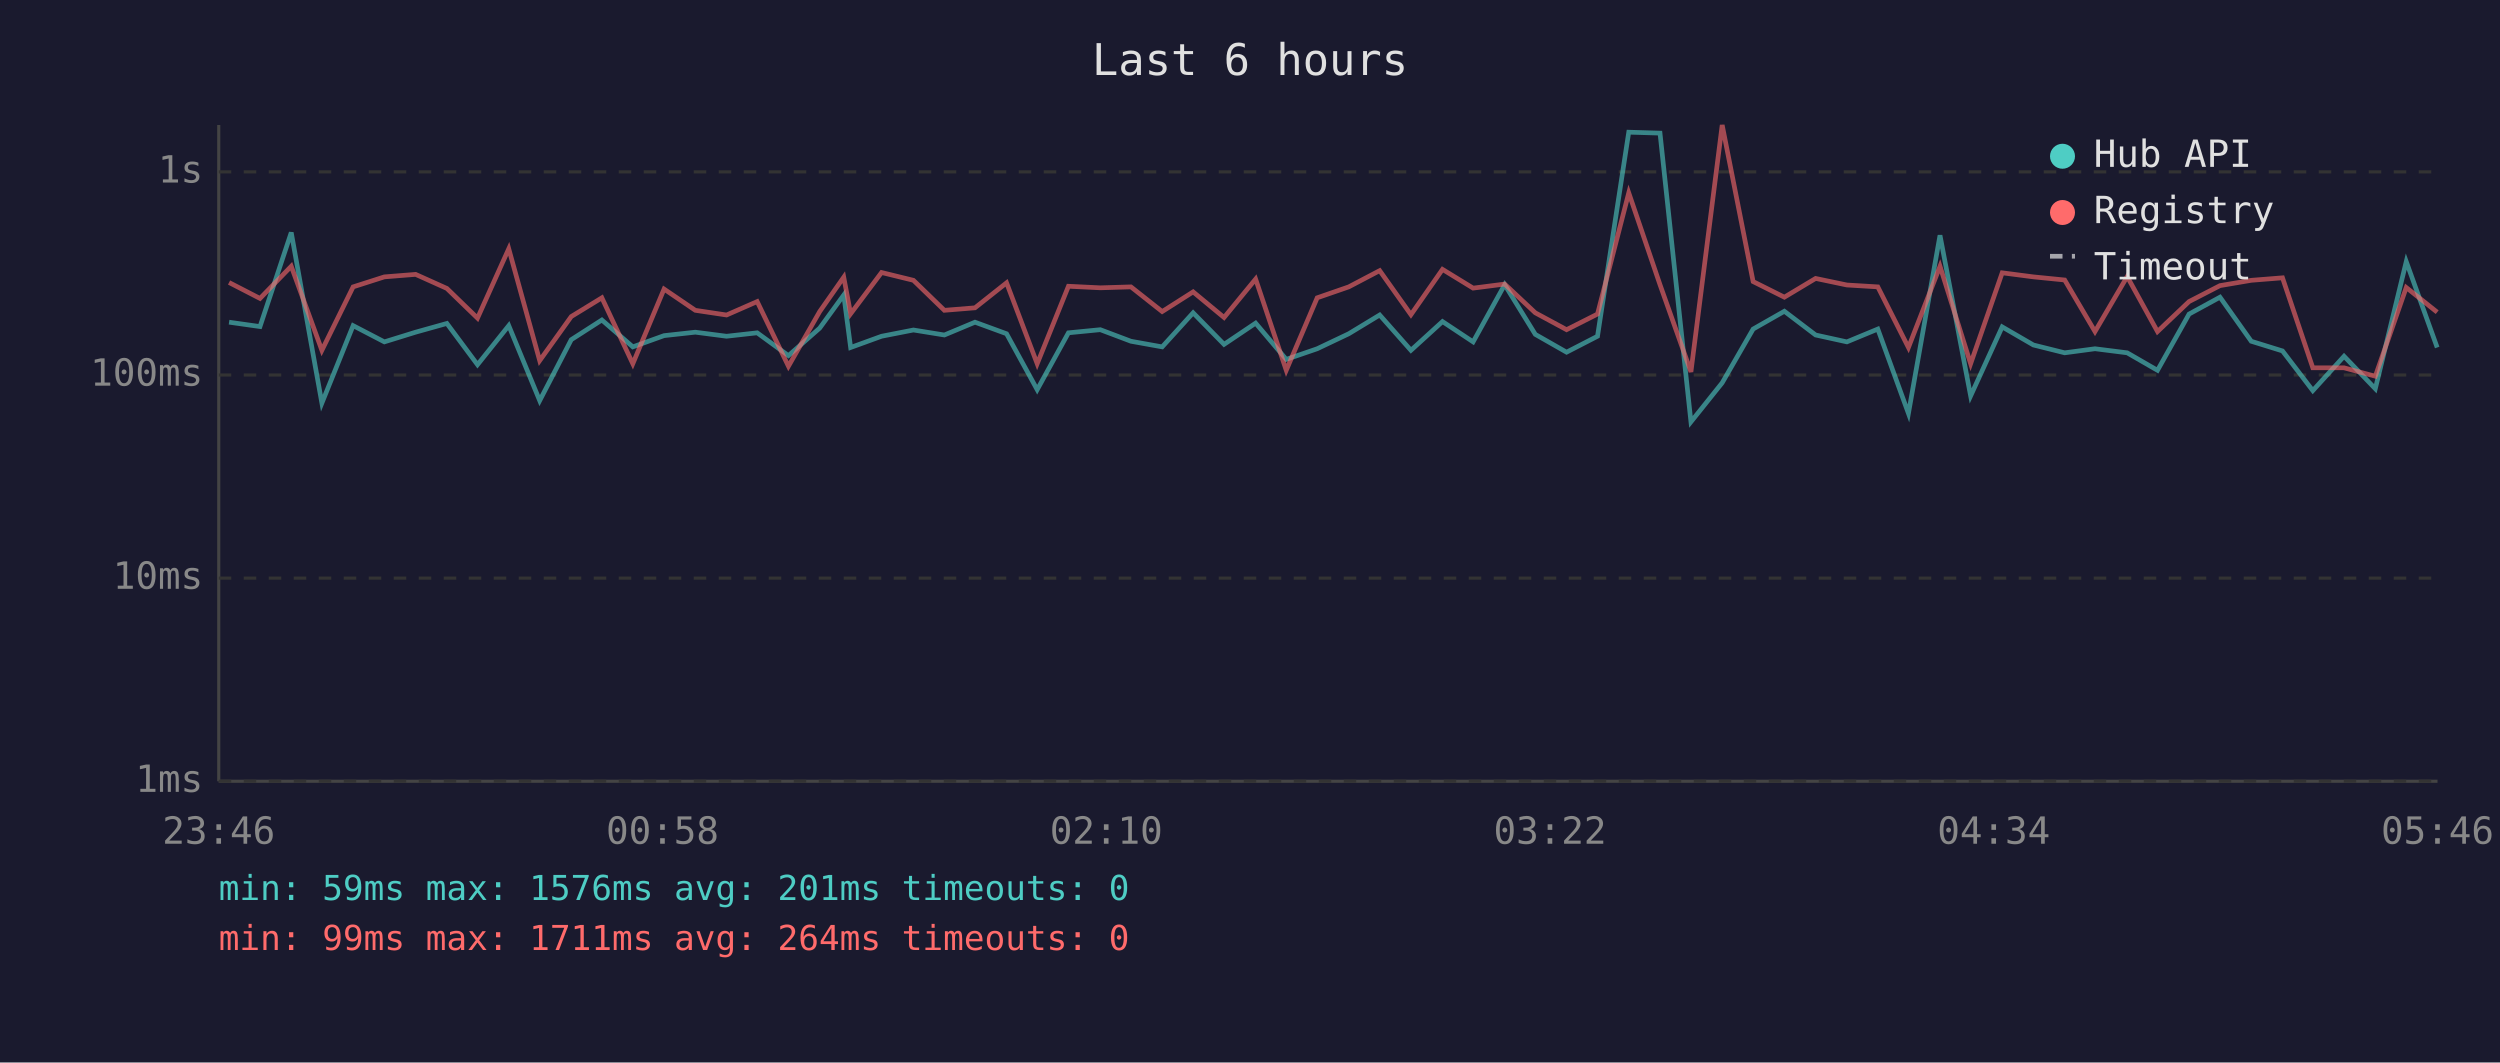
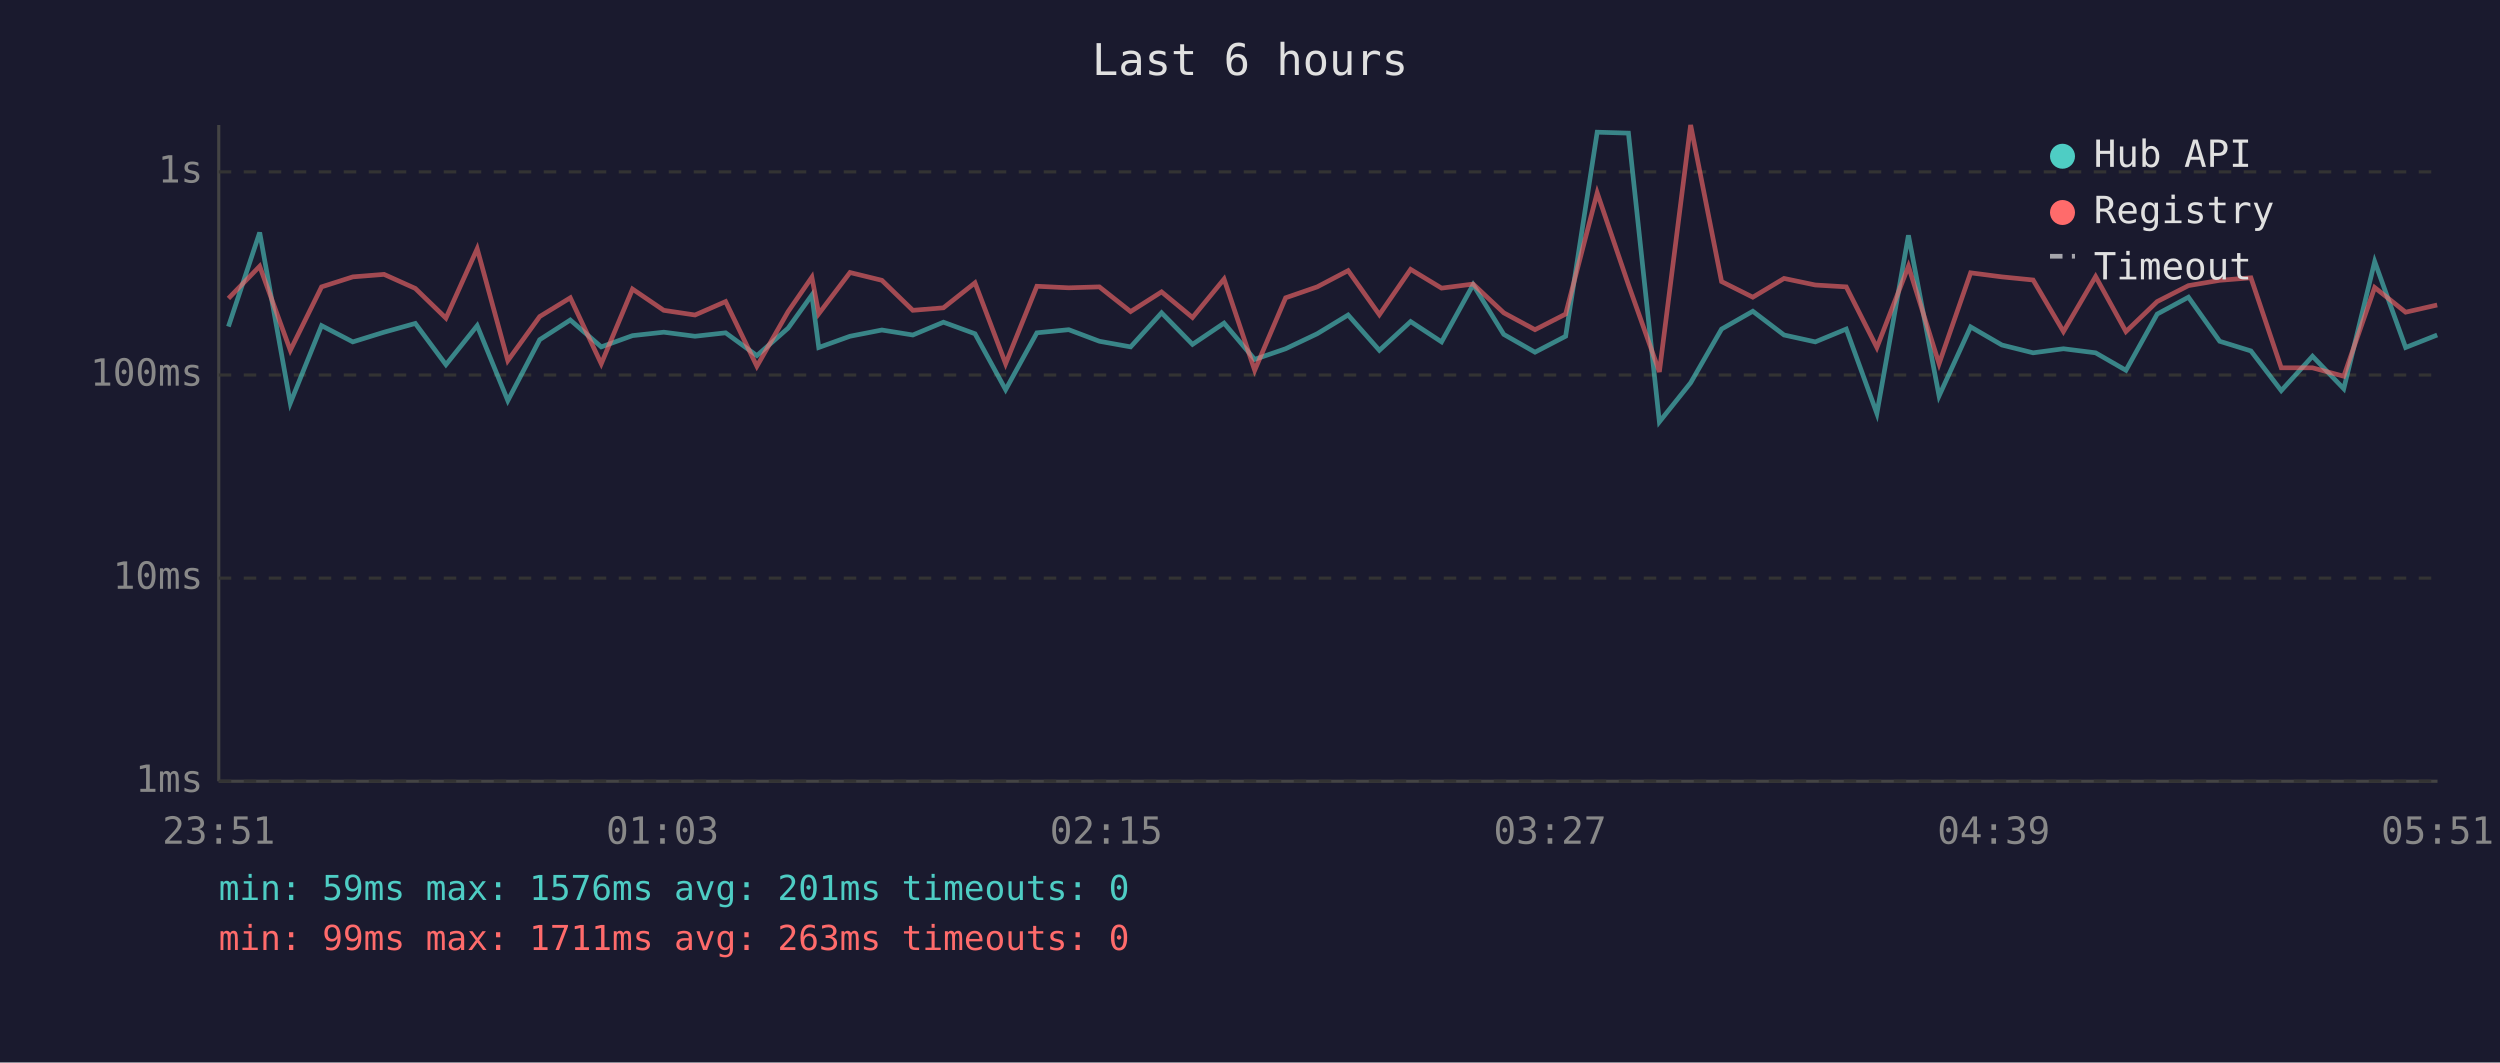
<svg xmlns="http://www.w3.org/2000/svg" viewBox="0 0 800 340" font-family="monospace" font-size="12">
  <rect width="800" height="340" fill="#1a1a2e" />
  <text x="400" y="24" fill="#e0e0e0" font-size="14" text-anchor="middle">Last 6 hours</text>
  <line x1="70" y1="40" x2="70" y2="250" stroke="#444" stroke-width="1" />
  <line x1="70" y1="250" x2="780" y2="250" stroke="#444" stroke-width="1" />
  <line x1="70" y1="250" x2="780" y2="250" stroke="#333" stroke-width="1" stroke-dasharray="4" />
  <text x="65" y="250" fill="#888" text-anchor="end" dominant-baseline="middle">1ms</text>
  <line x1="70" y1="185" x2="780" y2="185" stroke="#333" stroke-width="1" stroke-dasharray="4" />
  <text x="65" y="185" fill="#888" text-anchor="end" dominant-baseline="middle">10ms</text>
  <line x1="70" y1="120" x2="780" y2="120" stroke="#333" stroke-width="1" stroke-dasharray="4" />
  <text x="65" y="120" fill="#888" text-anchor="end" dominant-baseline="middle">100ms</text>
  <line x1="70" y1="55" x2="780" y2="55" stroke="#333" stroke-width="1" stroke-dasharray="4" />
  <text x="65" y="55" fill="#888" text-anchor="end" dominant-baseline="middle">1s</text>
-   <text x="70" y="270" fill="#888" text-anchor="middle">23:46</text>
-   <text x="212" y="270" fill="#888" text-anchor="middle">00:58</text>
-   <text x="354" y="270" fill="#888" text-anchor="middle">02:10</text>
-   <text x="496" y="270" fill="#888" text-anchor="middle">03:22</text>
-   <text x="638" y="270" fill="#888" text-anchor="middle">04:34</text>
-   <text x="780" y="270" fill="#888" text-anchor="middle">05:46</text>
-   <polyline points="73.3,103.1 83.2,104.5 93.2,74.4 103.0,129.0 113.0,104.2 123.0,109.4 133.0,106.3 143.0,103.5 152.8,116.7 162.8,104.2 172.7,128.2 182.8,108.7 192.6,102.4 202.5,111.0 212.5,107.4 222.5,106.3 232.5,107.6 242.3,106.5 252.3,113.8 262.3,105.0 270.0,94.4 272.2,111.2 282.1,107.6 292.3,105.6 302.2,107.2 312.0,103.1 322.1,106.8 331.9,124.7 341.9,106.5 352.1,105.5 361.9,109.2 371.9,111.0 381.8,100.1 391.7,110.2 401.8,103.4 411.6,115.0 421.5,111.6 431.6,106.8 441.5,100.8 451.5,112.1 461.6,102.9 471.4,109.4 481.5,91.1 491.3,107.0 501.3,112.7 511.2,107.6 521.2,42.3 531.2,42.6 541.1,135.0 551.1,122.5 561.0,105.3 571.0,99.6 581.0,107.2 591.0,109.4 600.9,105.3 610.7,132.3 620.8,75.3 630.6,126.7 640.7,104.6 650.7,110.4 660.7,112.9 670.4,111.6 680.7,112.9 690.4,118.5 700.5,100.5 710.4,95.1 720.4,109.2 730.4,112.3 740.1,125.0 750.1,114.0 760.1,124.4 770.0,83.7 779.9,111.2" fill="none" stroke="#4ecdc4" stroke-width="1.5" opacity="0.6" />
-   <polyline points="73.3,90.4 83.2,95.5 93.2,85.2 103.0,112.1 113.0,91.8 123.0,88.6 133.0,87.8 143.0,92.3 152.8,101.8 162.8,79.6 172.7,115.4 182.8,101.3 192.6,95.3 202.5,116.4 212.5,92.5 222.5,99.3 232.5,100.8 242.3,96.5 252.3,117.2 262.3,99.7 270.0,88.7 272.2,100.4 282.1,87.2 292.3,89.7 302.2,99.3 312.0,98.5 322.1,90.5 331.9,116.4 341.9,91.6 352.1,92.1 361.9,91.8 371.9,99.7 381.8,93.4 391.7,101.6 401.8,89.3 411.6,118.5 421.5,95.3 431.6,91.8 441.5,86.6 451.5,100.7 461.6,86.2 471.4,92.2 481.5,90.9 491.3,100.1 501.3,105.5 511.2,100.5 521.2,61.7 531.2,91.1 541.1,119.0 551.1,40.0 561.0,90.1 571.0,95.1 581.0,89.1 591.0,91.2 600.9,91.8 610.7,111.2 620.8,85.2 630.6,116.4 640.7,87.3 650.7,88.6 660.7,89.6 670.4,106.1 680.7,88.5 690.4,106.1 700.5,96.5 710.4,91.4 720.4,89.7 730.4,88.9 740.1,117.7 750.1,117.7 760.1,120.4 770.0,92.0 779.9,99.9" fill="none" stroke="#ff6b6b" stroke-width="1.5" opacity="0.6" />
+   <text x="70" y="270" fill="#888" text-anchor="middle">23:51</text>
+   <text x="212" y="270" fill="#888" text-anchor="middle">01:03</text>
+   <text x="354" y="270" fill="#888" text-anchor="middle">02:15</text>
+   <text x="496" y="270" fill="#888" text-anchor="middle">03:27</text>
+   <text x="638" y="270" fill="#888" text-anchor="middle">04:39</text>
+   <text x="780" y="270" fill="#888" text-anchor="middle">05:51</text>
+   <polyline points="73.1,104.5 83.1,74.4 92.9,129.0 102.9,104.2 112.9,109.4 122.9,106.3 132.9,103.5 142.7,116.7 152.7,104.2 162.5,128.2 172.7,108.7 182.5,102.4 192.4,111.0 202.4,107.4 212.4,106.3 222.4,107.6 232.2,106.5 242.2,113.8 252.2,105.0 259.8,94.4 262.0,111.2 272.0,107.6 282.2,105.6 292.1,107.2 301.9,103.1 312.0,106.8 321.8,124.7 331.8,106.5 342.0,105.5 351.8,109.2 361.8,111.0 371.7,100.1 381.6,110.2 391.7,103.4 401.5,115.0 411.4,111.6 421.5,106.8 431.4,100.8 441.4,112.1 451.4,102.9 461.3,109.4 471.4,91.1 481.2,107.0 491.2,112.7 501.0,107.6 511.1,42.3 521.1,42.6 531.0,135.0 541.0,122.5 550.9,105.3 560.9,99.6 570.9,107.2 580.9,109.4 590.8,105.3 600.6,132.3 610.7,75.3 620.5,126.7 630.6,104.6 640.6,110.4 650.6,112.9 660.3,111.6 670.6,112.9 680.3,118.5 690.3,100.5 700.3,95.1 710.3,109.2 720.3,112.3 730.0,125.0 740.0,114.0 750.0,124.4 759.9,83.7 769.8,111.2 779.9,107.2" fill="none" stroke="#4ecdc4" stroke-width="1.5" opacity="0.6" />
+   <polyline points="73.1,95.5 83.1,85.2 92.9,112.1 102.9,91.8 112.9,88.6 122.9,87.8 132.9,92.3 142.7,101.8 152.7,79.6 162.5,115.4 172.7,101.3 182.5,95.3 192.4,116.4 202.4,92.5 212.4,99.3 222.4,100.8 232.2,96.5 242.2,117.2 252.2,99.7 259.8,88.7 262.0,100.4 272.0,87.2 282.2,89.7 292.1,99.3 301.9,98.5 312.0,90.5 321.8,116.4 331.8,91.6 342.0,92.1 351.8,91.8 361.8,99.7 371.7,93.4 381.6,101.6 391.7,89.3 401.5,118.5 411.4,95.3 421.5,91.8 431.4,86.6 441.4,100.7 451.4,86.2 461.3,92.2 471.4,90.9 481.2,100.1 491.2,105.5 501.0,100.5 511.1,61.7 521.1,91.1 531.0,119.0 541.0,40.0 550.9,90.1 560.9,95.1 570.9,89.1 580.9,91.2 590.8,91.8 600.6,111.2 610.7,85.2 620.5,116.4 630.6,87.3 640.6,88.6 650.6,89.6 660.3,106.1 670.6,88.5 680.3,106.1 690.3,96.5 700.3,91.4 710.3,89.7 720.3,88.9 730.0,117.7 740.0,117.7 750.0,120.4 759.9,92.0 769.8,99.9 779.9,97.6" fill="none" stroke="#ff6b6b" stroke-width="1.5" opacity="0.6" />
  <circle cx="660" cy="50" r="4" fill="#4ecdc4" />
  <text x="670" y="50" fill="#e0e0e0" dominant-baseline="middle">Hub API</text>
  <circle cx="660" cy="68" r="4" fill="#ff6b6b" />
  <text x="670" y="68" fill="#e0e0e0" dominant-baseline="middle">Registry</text>
  <line x1="656" y1="82" x2="664" y2="82" stroke="#e0e0e0" stroke-width="1.5" stroke-dasharray="4,3" opacity="0.7" />
  <text x="670" y="86" fill="#e0e0e0" dominant-baseline="middle">Timeout</text>
  <text x="70" y="288" fill="#4ecdc4" font-size="11">min: 59ms  max: 1576ms  avg: 201ms  timeouts: 0</text>
-   <text x="70" y="304" fill="#ff6b6b" font-size="11">min: 99ms  max: 1711ms  avg: 264ms  timeouts: 0</text>
+   <text x="70" y="304" fill="#ff6b6b" font-size="11">min: 99ms  max: 1711ms  avg: 263ms  timeouts: 0</text>
</svg>
